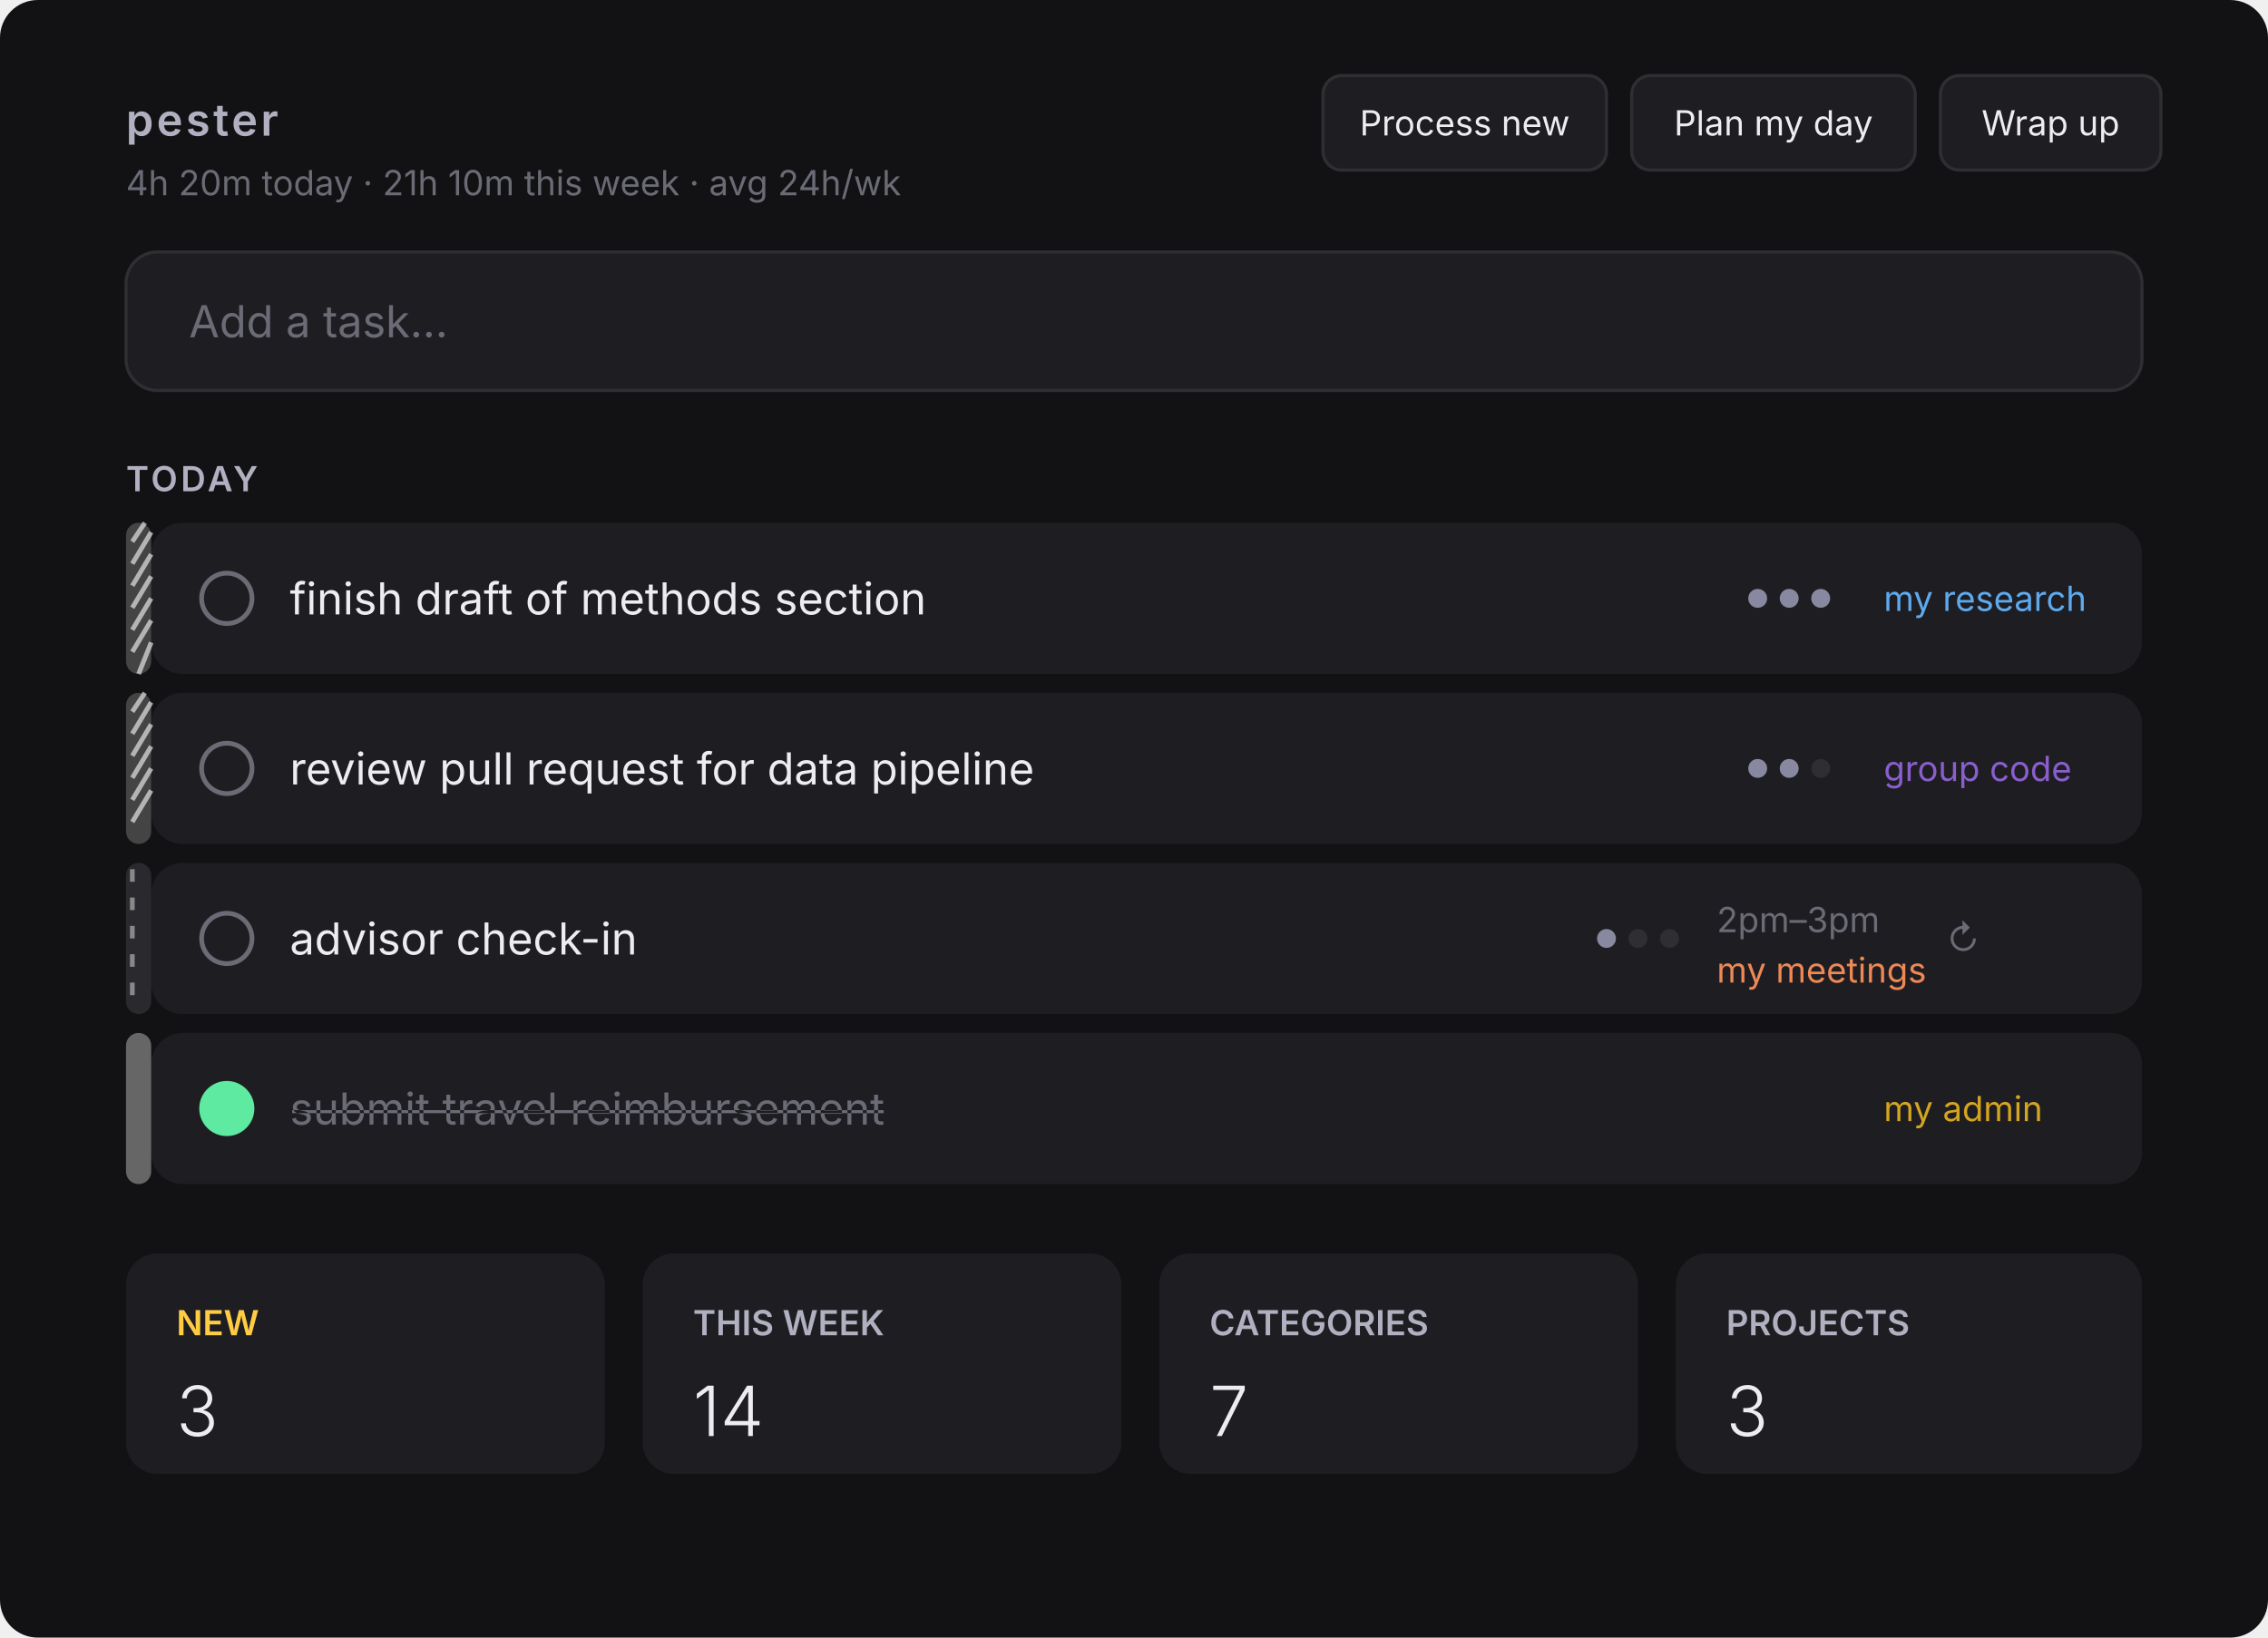
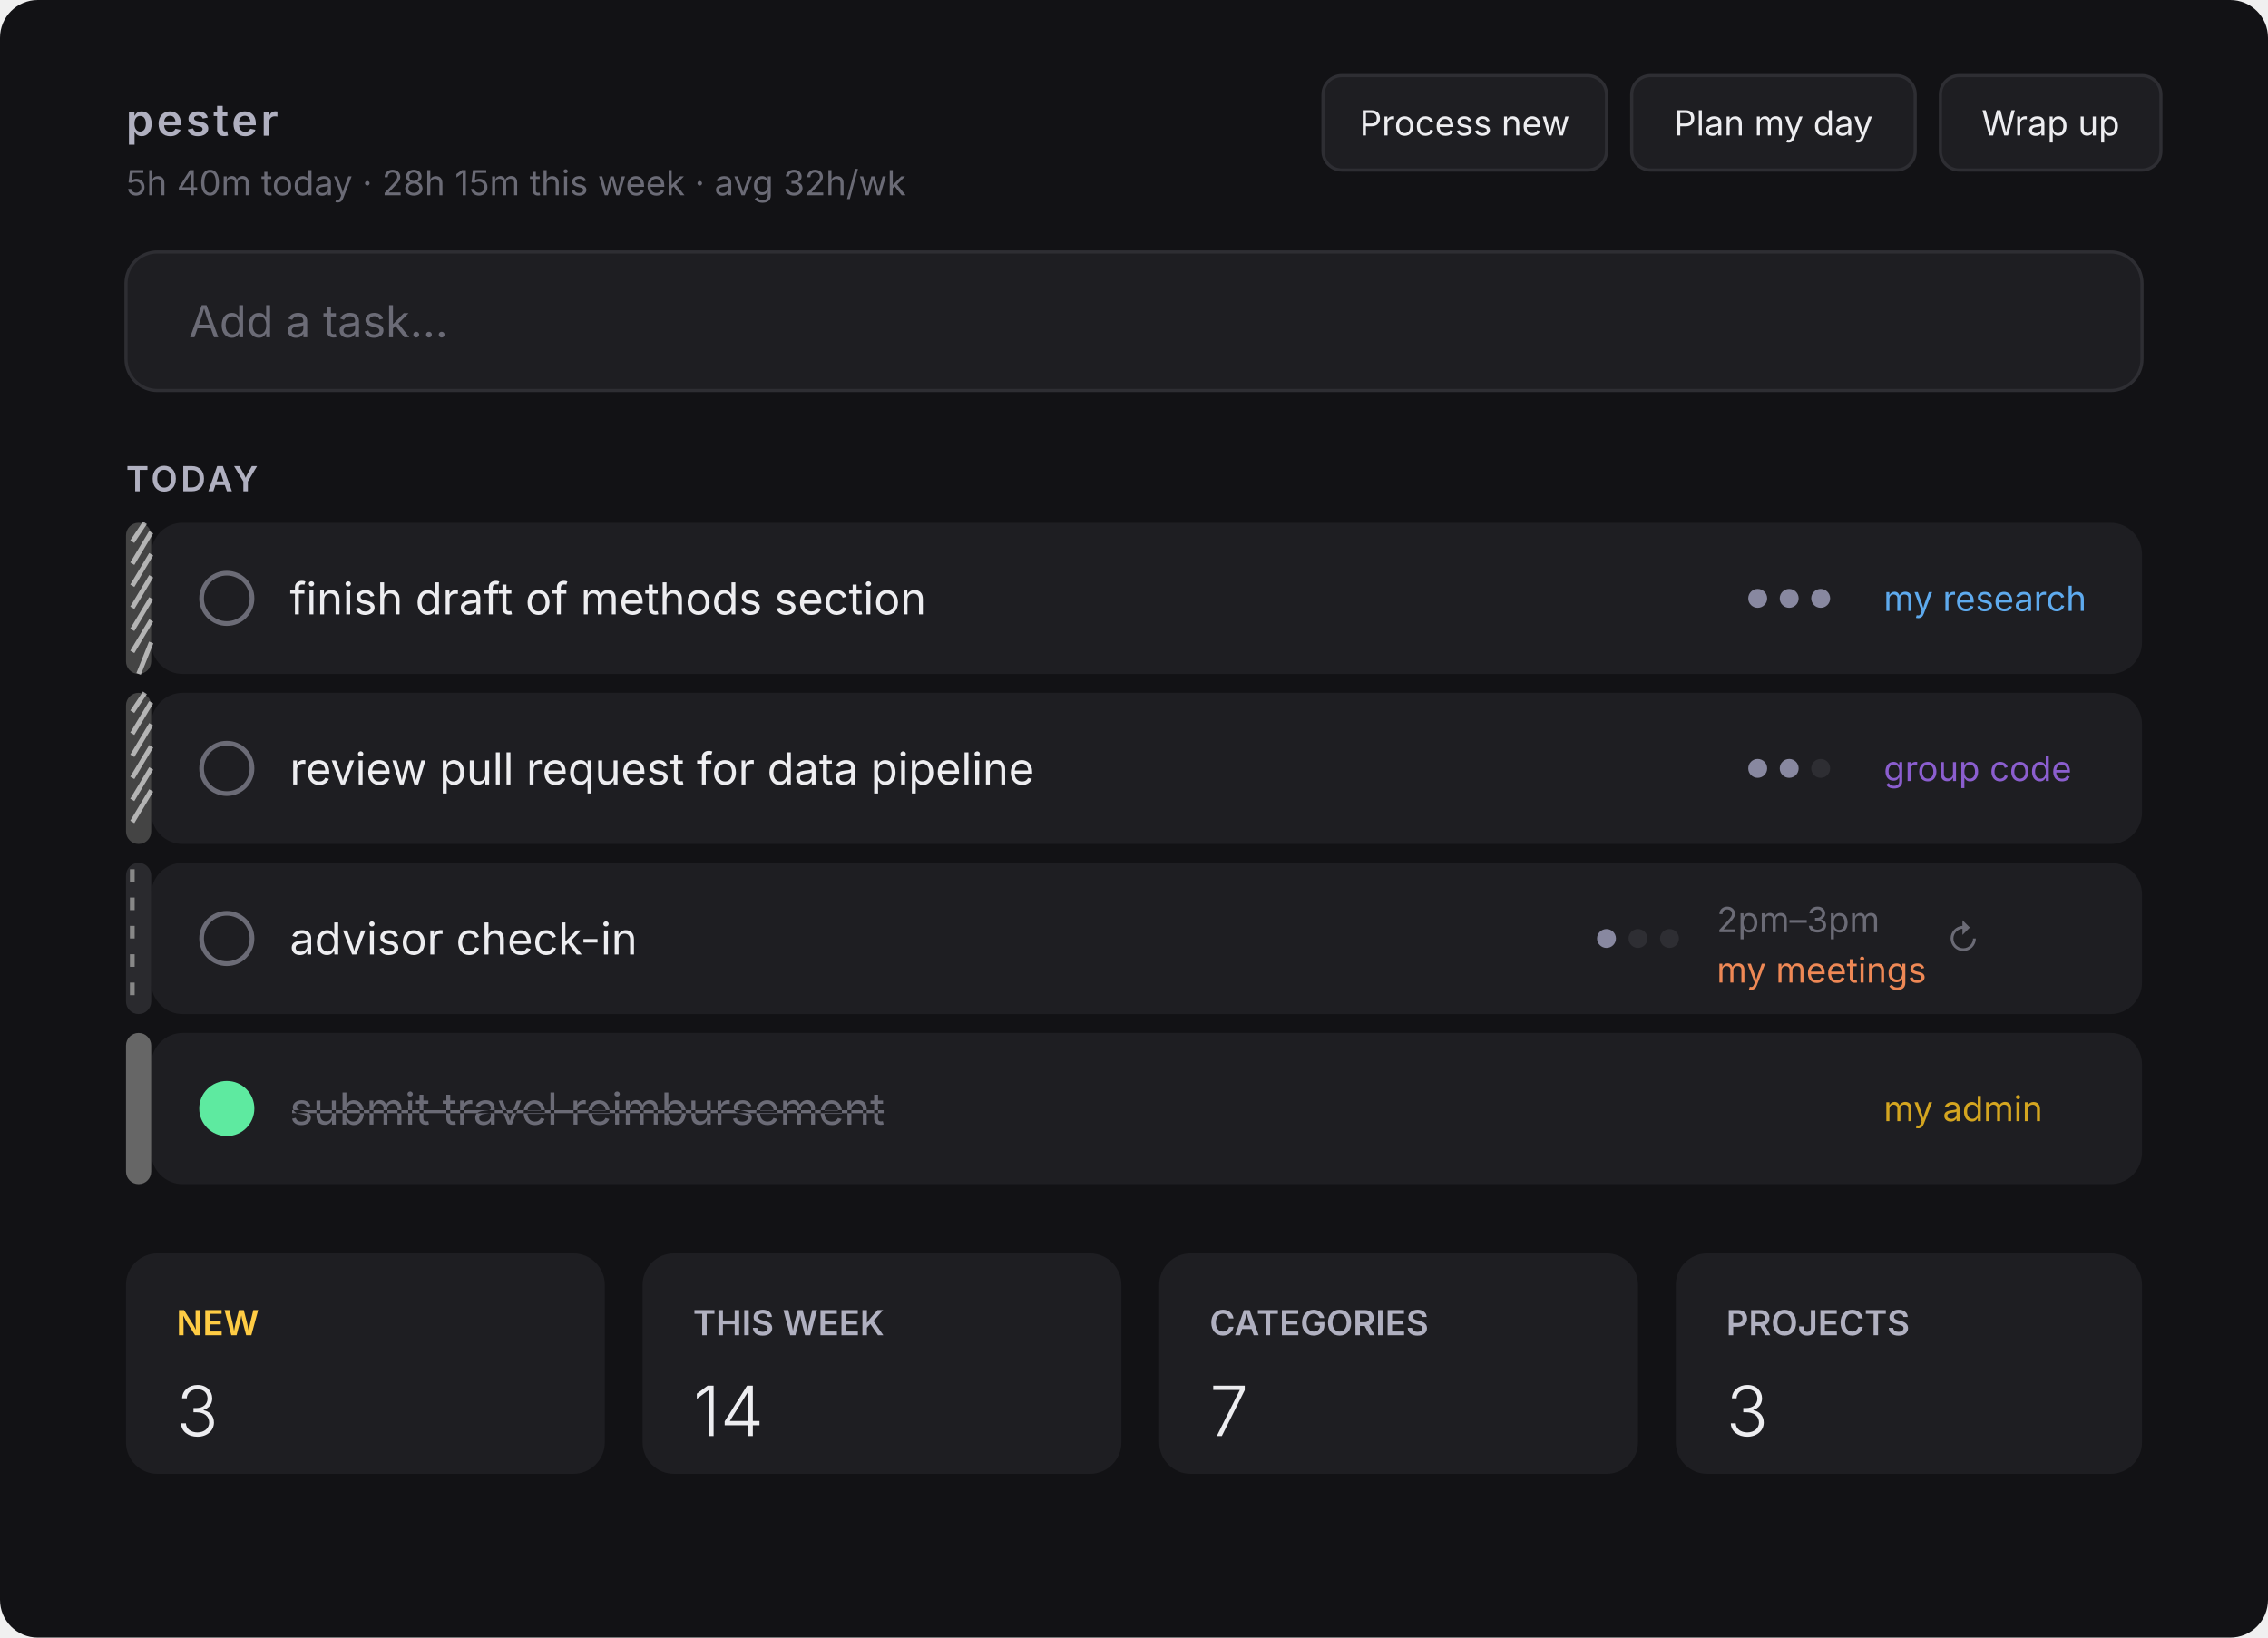
<svg xmlns="http://www.w3.org/2000/svg" width="720" height="520" viewBox="0 0 720 520">
  <defs>
    <style>
      text { font-family: -apple-system, 'Inter', sans-serif; dominant-baseline: central; }
    </style>
  </defs>
  <rect width="720" height="520" rx="12" fill="#121215" />
  <text x="40" y="38" fill="#b0b0c0" font-size="14" font-weight="600" letter-spacing="1">pester</text>
-   <text x="40" y="58" fill="#6b6b76" font-size="11">4h 20m today · 21h 10m this week · avg 24h/wk</text>
+   <text x="40" y="58" fill="#6b6b76" font-size="11">5h 40m today · 28h 15m this week · avg 32h/wk</text>
  <rect x="420" y="24" width="90" height="30" rx="6" fill="#1e1e22" stroke="#2e2e33" />
  <text x="465" y="39" fill="#ededf0" font-size="11" text-anchor="middle">Process new</text>
  <rect x="518" y="24" width="90" height="30" rx="6" fill="#1e1e22" stroke="#2e2e33" />
  <text x="563" y="39" fill="#ededf0" font-size="11" text-anchor="middle">Plan my day</text>
  <rect x="616" y="24" width="70" height="30" rx="6" fill="#1e1e22" stroke="#2e2e33" />
  <text x="651" y="39" fill="#ededf0" font-size="11" text-anchor="middle">Wrap up</text>
  <rect x="40" y="80" width="640" height="44" rx="10" fill="#1e1e22" stroke="#2e2e33" />
  <text x="60" y="102" fill="#6b6b76" font-size="14">Add a task...</text>
  <text x="40" y="152" fill="#b0b0c0" font-size="11" font-weight="600" letter-spacing="1">TODAY</text>
  <rect x="48" y="166" width="632" height="48" rx="10" fill="#1e1e22" />
  <rect x="40" y="166" width="8" height="48" rx="4" fill="#444" />
  <line x1="42" y1="172" x2="46" y2="166" stroke="#fff" stroke-width="1.5" opacity="0.6" />
  <line x1="42" y1="179" x2="48" y2="169" stroke="#fff" stroke-width="1.5" opacity="0.6" />
  <line x1="42" y1="186" x2="48" y2="176" stroke="#fff" stroke-width="1.5" opacity="0.6" />
  <line x1="42" y1="193" x2="48" y2="183" stroke="#fff" stroke-width="1.5" opacity="0.6" />
  <line x1="42" y1="200" x2="48" y2="190" stroke="#fff" stroke-width="1.5" opacity="0.6" />
  <line x1="42" y1="207" x2="48" y2="197" stroke="#fff" stroke-width="1.5" opacity="0.6" />
  <line x1="44" y1="214" x2="48" y2="204" stroke="#fff" stroke-width="1.5" opacity="0.6" />
  <circle cx="72" cy="190" r="8" fill="none" stroke="#6b6b76" stroke-width="1.5" />
  <circle cx="558" cy="190" r="3" fill="#8888a0" />
  <circle cx="568" cy="190" r="3" fill="#8888a0" />
  <circle cx="578" cy="190" r="3" fill="#8888a0" />
  <text x="92" y="190" fill="#ededf0" font-size="14">finish draft of methods section</text>
  <text x="598" y="190" fill="#5eaaee" font-size="11">my research</text>
  <rect x="48" y="220" width="632" height="48" rx="10" fill="#1e1e22" />
  <rect x="40" y="220" width="8" height="48" rx="4" fill="#444" />
  <line x1="42" y1="226" x2="46" y2="220" stroke="#fff" stroke-width="1.5" opacity="0.6" />
  <line x1="42" y1="233" x2="48" y2="223" stroke="#fff" stroke-width="1.5" opacity="0.6" />
  <line x1="42" y1="240" x2="48" y2="230" stroke="#fff" stroke-width="1.5" opacity="0.6" />
  <line x1="42" y1="247" x2="48" y2="237" stroke="#fff" stroke-width="1.5" opacity="0.6" />
  <line x1="42" y1="254" x2="48" y2="244" stroke="#fff" stroke-width="1.5" opacity="0.6" />
  <line x1="42" y1="261" x2="48" y2="251" stroke="#fff" stroke-width="1.5" opacity="0.6" />
  <circle cx="72" cy="244" r="8" fill="none" stroke="#6b6b76" stroke-width="1.5" />
  <circle cx="558" cy="244" r="3" fill="#8888a0" />
  <circle cx="568" cy="244" r="3" fill="#8888a0" />
  <circle cx="578" cy="244" r="3" fill="#2e2e33" />
  <text x="92" y="244" fill="#ededf0" font-size="14">review pull request for data pipeline</text>
  <text x="598" y="244" fill="#8b5ecf" font-size="11">group code</text>
  <rect x="48" y="274" width="632" height="48" rx="10" fill="#1e1e22" />
  <rect x="40" y="274" width="8" height="48" rx="4" fill="#2a2a2e" />
  <line x1="42" y1="276" x2="42" y2="280" stroke="#888" stroke-width="1.5" />
  <line x1="42" y1="285" x2="42" y2="289" stroke="#888" stroke-width="1.5" />
  <line x1="42" y1="294" x2="42" y2="298" stroke="#888" stroke-width="1.5" />
  <line x1="42" y1="303" x2="42" y2="307" stroke="#888" stroke-width="1.5" />
  <line x1="42" y1="312" x2="42" y2="316" stroke="#888" stroke-width="1.5" />
  <circle cx="72" cy="298" r="8" fill="none" stroke="#6b6b76" stroke-width="1.5" />
  <circle cx="510" cy="298" r="3" fill="#8888a0" />
  <circle cx="520" cy="298" r="3" fill="#2e2e33" />
  <circle cx="530" cy="298" r="3" fill="#2e2e33" />
  <text x="92" y="298" fill="#ededf0" font-size="14">advisor check-in</text>
  <text x="545" y="292" fill="#6b6b76" font-size="11">2pm–3pm</text>
  <text x="545" y="308" fill="#ee8855" font-size="11">my meetings</text>
  <text x="618" y="298" fill="#6b6b76" font-size="11">↻</text>
  <rect x="48" y="328" width="632" height="48" rx="10" fill="#1e1e22" />
  <rect x="40" y="328" width="8" height="48" rx="4" fill="#666" />
  <circle cx="72" cy="352" r="8" fill="#5eeaa0" stroke="#5eeaa0" stroke-width="1.5" />
  <text x="92" y="352" fill="#6b6b76" font-size="14" text-decoration="line-through">submit travel reimbursement</text>
  <text x="598" y="352" fill="#d4a520" font-size="11">my admin</text>
  <rect x="40" y="398" width="152" height="70" rx="10" fill="#1e1e22" />
  <text x="56" y="420" fill="#ffcc44" font-size="11" font-weight="600">NEW</text>
  <text x="56" y="448" fill="#ededf0" font-size="22" font-weight="300">3</text>
  <rect x="204" y="398" width="152" height="70" rx="10" fill="#1e1e22" />
  <text x="220" y="420" fill="#b0b0c0" font-size="11" font-weight="600">THIS WEEK</text>
  <text x="220" y="448" fill="#ededf0" font-size="22" font-weight="300">14</text>
  <rect x="368" y="398" width="152" height="70" rx="10" fill="#1e1e22" />
  <text x="384" y="420" fill="#b0b0c0" font-size="11" font-weight="600">CATEGORIES</text>
  <text x="384" y="448" fill="#ededf0" font-size="22" font-weight="300">7</text>
  <rect x="532" y="398" width="148" height="70" rx="10" fill="#1e1e22" />
  <text x="548" y="420" fill="#b0b0c0" font-size="11" font-weight="600">PROJECTS</text>
  <text x="548" y="448" fill="#ededf0" font-size="22" font-weight="300">3</text>
</svg>
